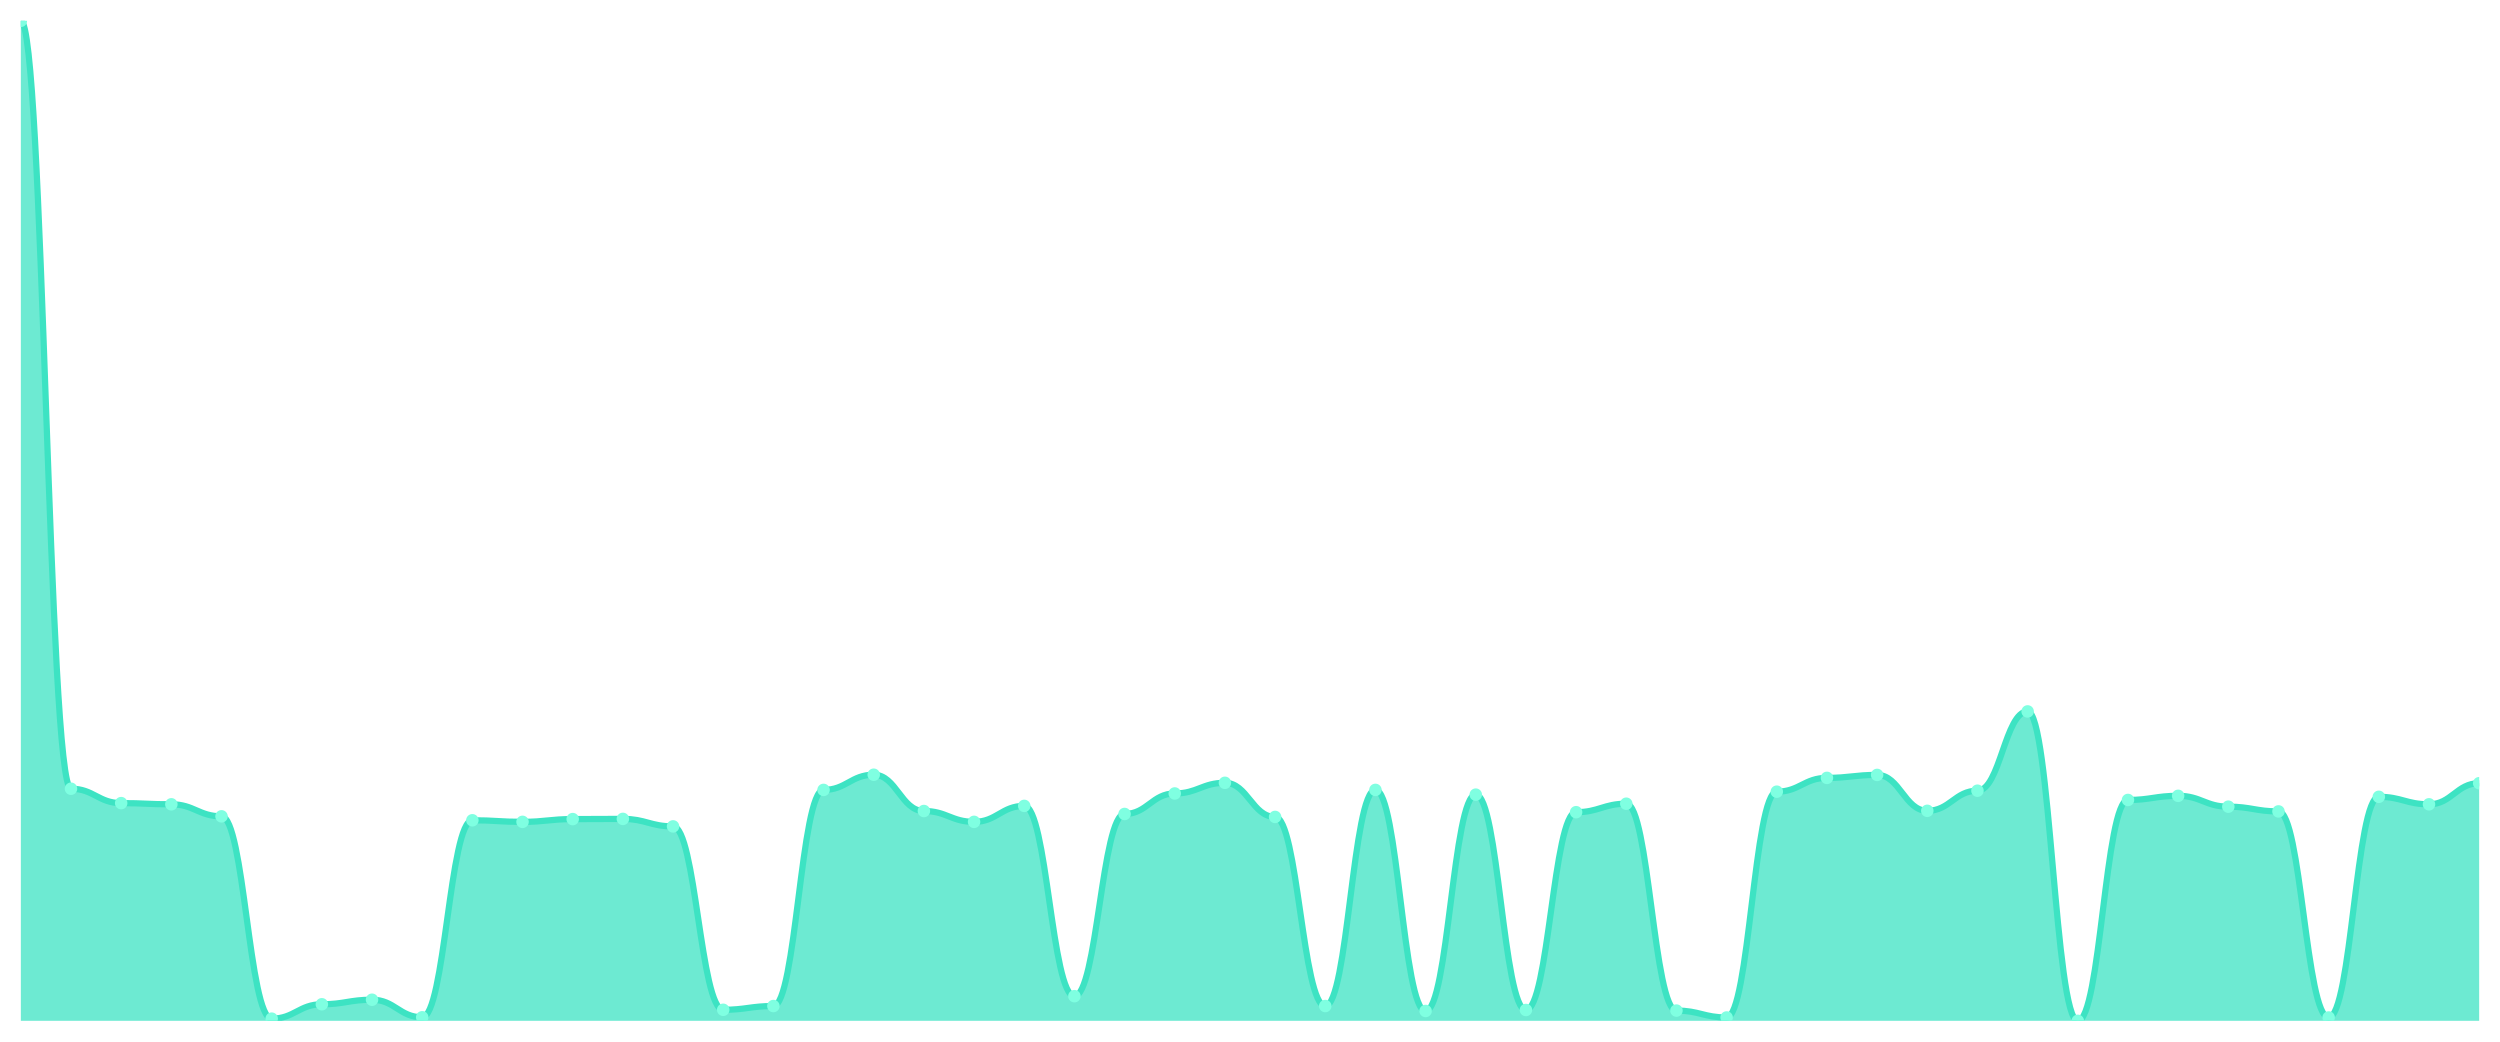
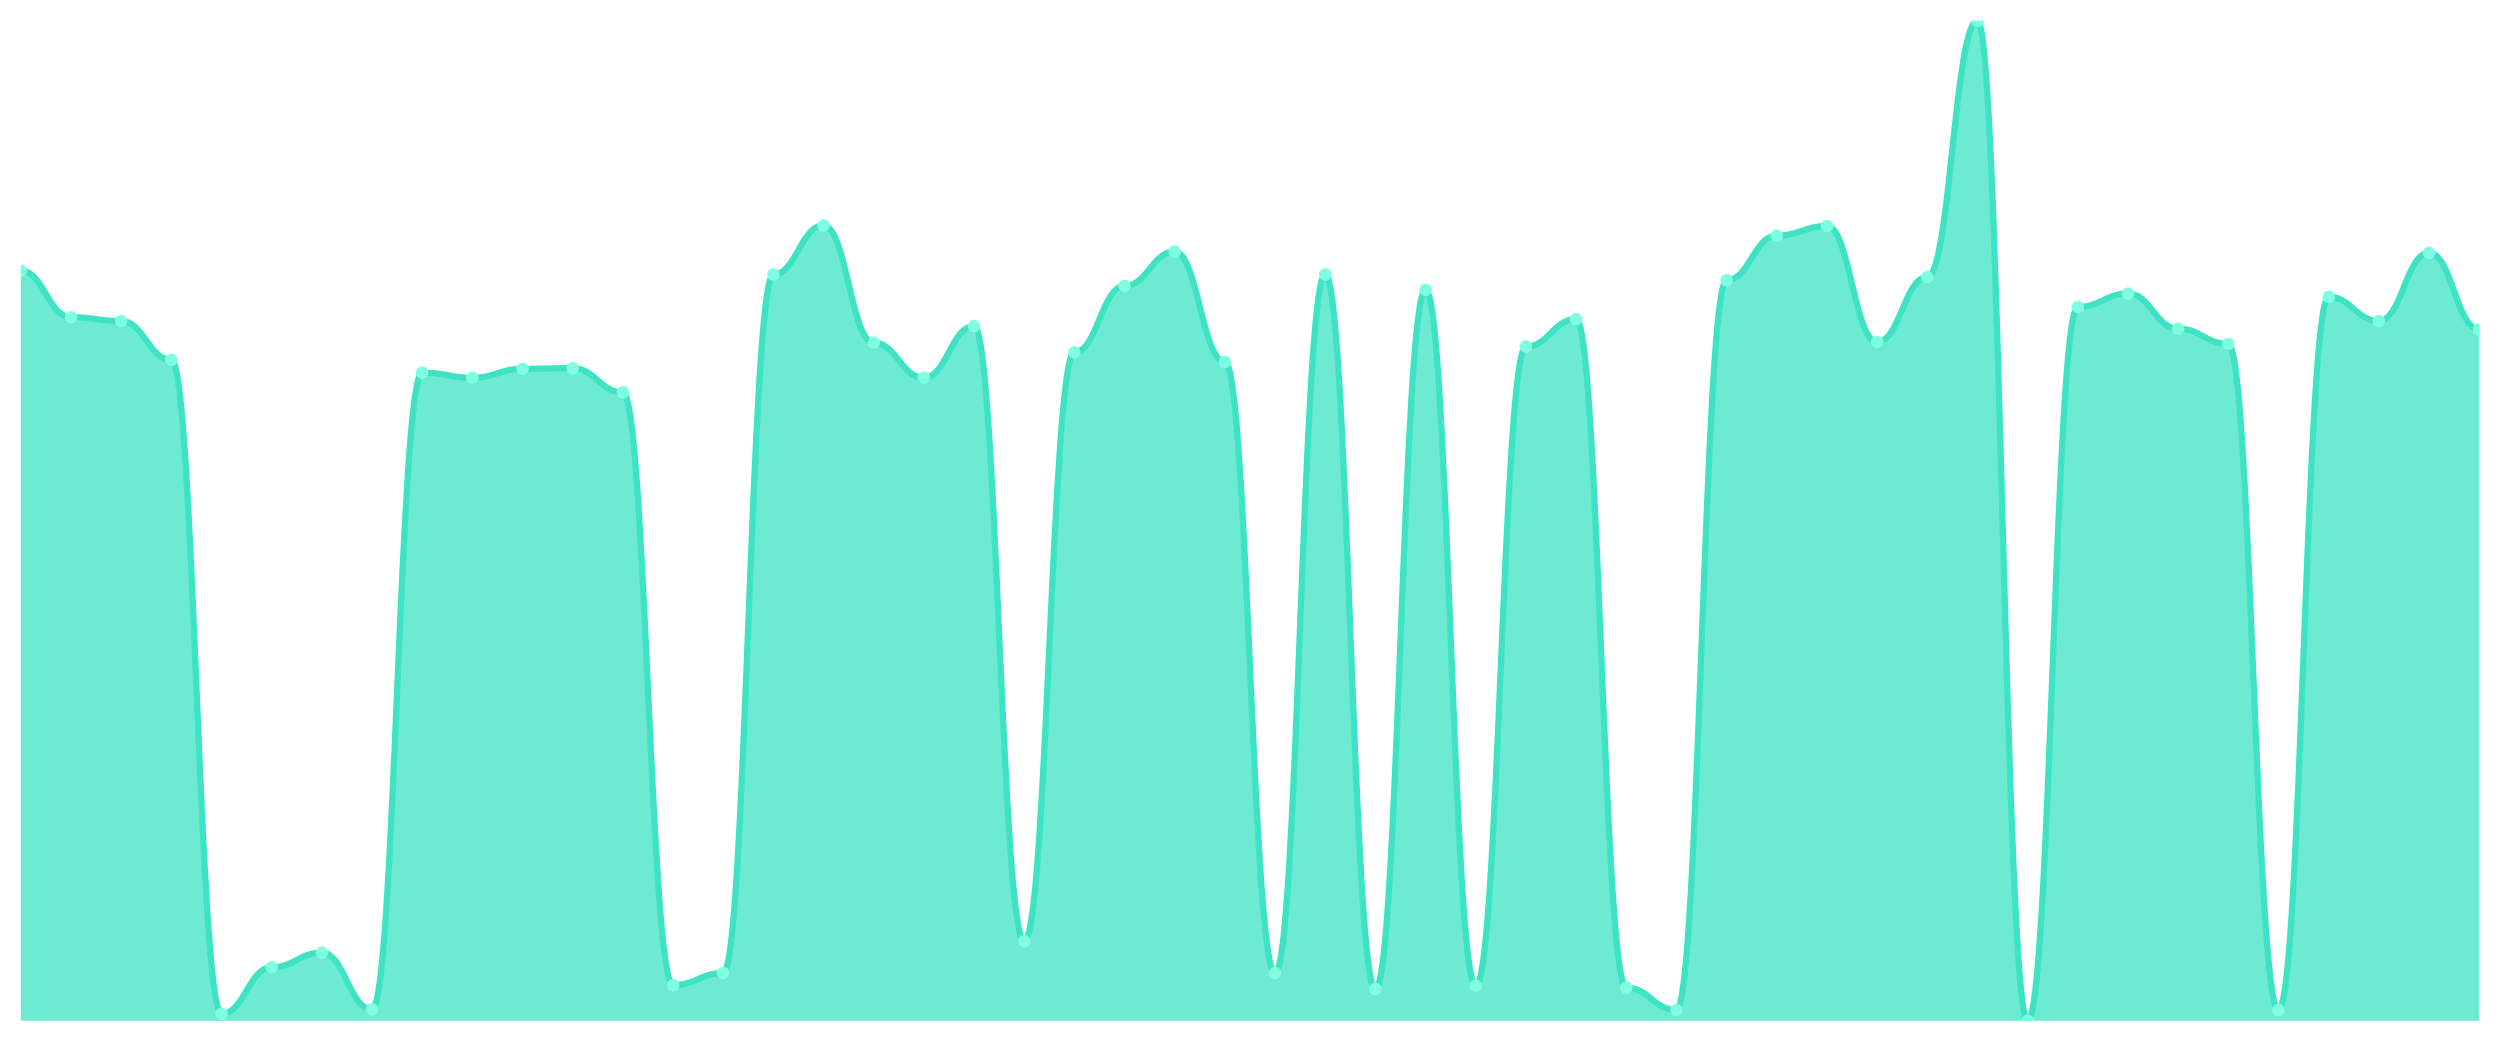
<svg xmlns="http://www.w3.org/2000/svg" viewBox="0 0 1200 500" width="1200" height="500">
  <defs>
    <clipPath id="c">
      <rect x="10" y="10" width="1180" height="480" />
    </clipPath>
  </defs>
  <rect width="1200" height="500" fill="none" />
  <g clip-path="url(#c)">
-     <path d="M 10,490 L 10,10 C 20.837,10 23.245,378.59 34.082,378.59 C 44.918,378.59 47.327,385.5 58.163,385.5 C 69,385.5 71.408,386.068 82.245,386.068 C 93.082,386.068 95.49,391.842 106.327,391.842 C 117.163,391.842 119.571,488.959 130.408,488.959 C 141.245,488.959 143.653,482.049 154.49,482.049 C 165.327,482.049 167.735,479.872 178.571,479.872 C 189.408,479.872 191.816,488.296 202.653,488.296 C 213.49,488.296 215.898,393.735 226.735,393.735 C 237.571,393.735 239.98,394.492 250.816,394.492 C 261.653,394.492 264.061,393.167 274.898,393.167 C 285.735,393.167 288.143,393.072 298.98,393.072 C 309.816,393.072 312.224,396.669 323.061,396.669 C 333.898,396.669 336.306,484.699 347.143,484.699 C 357.98,484.699 360.388,482.901 371.224,482.901 C 382.061,482.901 384.469,379.158 395.306,379.158 C 406.143,379.158 408.551,371.869 419.388,371.869 C 430.224,371.869 432.633,389.286 443.469,389.286 C 454.306,389.286 456.714,394.492 467.551,394.492 C 478.388,394.492 480.796,386.825 491.633,386.825 C 502.469,386.825 504.878,478.168 515.714,478.168 C 526.551,478.168 528.959,390.706 539.796,390.706 C 550.633,390.706 553.041,380.862 563.878,380.862 C 574.714,380.862 577.122,375.75 587.959,375.75 C 598.796,375.75 601.204,392.126 612.041,392.126 C 622.878,392.126 625.286,482.901 636.122,482.901 C 646.959,482.901 649.367,379.158 660.204,379.158 C 671.041,379.158 673.449,485.267 684.286,485.267 C 695.122,485.267 697.531,381.43 708.367,381.43 C 719.204,381.43 721.612,484.794 732.449,484.794 C 743.286,484.794 745.694,389.854 756.531,389.854 C 767.367,389.854 769.776,385.784 780.612,385.784 C 791.449,385.784 793.857,485.078 804.694,485.078 C 815.531,485.078 817.939,488.391 828.776,488.391 C 839.612,488.391 842.02,380.01 852.857,380.01 C 863.694,380.01 866.102,373.384 876.939,373.384 C 887.776,373.384 890.184,371.964 901.02,371.964 C 911.857,371.964 914.265,389.191 925.102,389.191 C 935.939,389.191 938.347,379.537 949.184,379.537 C 960.02,379.537 962.429,341.485 973.265,341.485 C 984.102,341.485 986.51,490 997.347,490 C 1008.184,490 1010.592,383.985 1021.429,383.985 C 1032.265,383.985 1034.673,381.998 1045.51,381.998 C 1056.347,381.998 1058.755,387.204 1069.592,387.204 C 1080.429,387.204 1082.837,389.475 1093.673,389.475 C 1104.51,389.475 1106.918,488.391 1117.755,488.391 C 1128.592,488.391 1131,382.471 1141.837,382.471 C 1152.673,382.471 1155.082,386.068 1165.918,386.068 C 1176.755,386.068 1179.163,375.94 1190,375.94 L 1190,490 Z" fill="rgba(61,227,195,0.75)" />
-     <path d="M 10,10 C 20.837,10 23.245,378.59 34.082,378.59 C 44.918,378.59 47.327,385.5 58.163,385.5 C 69,385.5 71.408,386.068 82.245,386.068 C 93.082,386.068 95.49,391.842 106.327,391.842 C 117.163,391.842 119.571,488.959 130.408,488.959 C 141.245,488.959 143.653,482.049 154.49,482.049 C 165.327,482.049 167.735,479.872 178.571,479.872 C 189.408,479.872 191.816,488.296 202.653,488.296 C 213.49,488.296 215.898,393.735 226.735,393.735 C 237.571,393.735 239.98,394.492 250.816,394.492 C 261.653,394.492 264.061,393.167 274.898,393.167 C 285.735,393.167 288.143,393.072 298.98,393.072 C 309.816,393.072 312.224,396.669 323.061,396.669 C 333.898,396.669 336.306,484.699 347.143,484.699 C 357.98,484.699 360.388,482.901 371.224,482.901 C 382.061,482.901 384.469,379.158 395.306,379.158 C 406.143,379.158 408.551,371.869 419.388,371.869 C 430.224,371.869 432.633,389.286 443.469,389.286 C 454.306,389.286 456.714,394.492 467.551,394.492 C 478.388,394.492 480.796,386.825 491.633,386.825 C 502.469,386.825 504.878,478.168 515.714,478.168 C 526.551,478.168 528.959,390.706 539.796,390.706 C 550.633,390.706 553.041,380.862 563.878,380.862 C 574.714,380.862 577.122,375.75 587.959,375.75 C 598.796,375.75 601.204,392.126 612.041,392.126 C 622.878,392.126 625.286,482.901 636.122,482.901 C 646.959,482.901 649.367,379.158 660.204,379.158 C 671.041,379.158 673.449,485.267 684.286,485.267 C 695.122,485.267 697.531,381.43 708.367,381.43 C 719.204,381.43 721.612,484.794 732.449,484.794 C 743.286,484.794 745.694,389.854 756.531,389.854 C 767.367,389.854 769.776,385.784 780.612,385.784 C 791.449,385.784 793.857,485.078 804.694,485.078 C 815.531,485.078 817.939,488.391 828.776,488.391 C 839.612,488.391 842.02,380.01 852.857,380.01 C 863.694,380.01 866.102,373.384 876.939,373.384 C 887.776,373.384 890.184,371.964 901.02,371.964 C 911.857,371.964 914.265,389.191 925.102,389.191 C 935.939,389.191 938.347,379.537 949.184,379.537 C 960.02,379.537 962.429,341.485 973.265,341.485 C 984.102,341.485 986.51,490 997.347,490 C 1008.184,490 1010.592,383.985 1021.429,383.985 C 1032.265,383.985 1034.673,381.998 1045.51,381.998 C 1056.347,381.998 1058.755,387.204 1069.592,387.204 C 1080.429,387.204 1082.837,389.475 1093.673,389.475 C 1104.51,389.475 1106.918,488.391 1117.755,488.391 C 1128.592,488.391 1131,382.471 1141.837,382.471 C 1152.673,382.471 1155.082,386.068 1165.918,386.068 C 1176.755,386.068 1179.163,375.94 1190,375.94" fill="none" stroke="#3de3c3" stroke-width="3" stroke-linecap="round" stroke-linejoin="round" />
-     <circle cx="10" cy="10" r="3" fill="#7fffe1" />
-     <circle cx="34.082" cy="378.59" r="3" fill="#7fffe1" />
-     <circle cx="58.163" cy="385.5" r="3" fill="#7fffe1" />
-     <circle cx="82.245" cy="386.068" r="3" fill="#7fffe1" />
-     <circle cx="106.327" cy="391.842" r="3" fill="#7fffe1" />
-     <circle cx="130.408" cy="488.959" r="3" fill="#7fffe1" />
-     <circle cx="154.49" cy="482.049" r="3" fill="#7fffe1" />
-     <circle cx="178.571" cy="479.872" r="3" fill="#7fffe1" />
-     <circle cx="202.653" cy="488.296" r="3" fill="#7fffe1" />
-     <circle cx="226.735" cy="393.735" r="3" fill="#7fffe1" />
-     <circle cx="250.816" cy="394.492" r="3" fill="#7fffe1" />
-     <circle cx="274.898" cy="393.167" r="3" fill="#7fffe1" />
-     <circle cx="298.98" cy="393.072" r="3" fill="#7fffe1" />
-     <circle cx="323.061" cy="396.669" r="3" fill="#7fffe1" />
-     <circle cx="347.143" cy="484.699" r="3" fill="#7fffe1" />
-     <circle cx="371.224" cy="482.901" r="3" fill="#7fffe1" />
-     <circle cx="395.306" cy="379.158" r="3" fill="#7fffe1" />
-     <circle cx="419.388" cy="371.869" r="3" fill="#7fffe1" />
-     <circle cx="443.469" cy="389.286" r="3" fill="#7fffe1" />
-     <circle cx="467.551" cy="394.492" r="3" fill="#7fffe1" />
-     <circle cx="491.633" cy="386.825" r="3" fill="#7fffe1" />
-     <circle cx="515.714" cy="478.168" r="3" fill="#7fffe1" />
-     <circle cx="539.796" cy="390.706" r="3" fill="#7fffe1" />
-     <circle cx="563.878" cy="380.862" r="3" fill="#7fffe1" />
-     <circle cx="587.959" cy="375.75" r="3" fill="#7fffe1" />
-     <circle cx="612.041" cy="392.126" r="3" fill="#7fffe1" />
-     <circle cx="636.122" cy="482.901" r="3" fill="#7fffe1" />
-     <circle cx="660.204" cy="379.158" r="3" fill="#7fffe1" />
-     <circle cx="684.286" cy="485.267" r="3" fill="#7fffe1" />
-     <circle cx="708.367" cy="381.43" r="3" fill="#7fffe1" />
-     <circle cx="732.449" cy="484.794" r="3" fill="#7fffe1" />
-     <circle cx="756.531" cy="389.854" r="3" fill="#7fffe1" />
-     <circle cx="780.612" cy="385.784" r="3" fill="#7fffe1" />
-     <circle cx="804.694" cy="485.078" r="3" fill="#7fffe1" />
-     <circle cx="828.776" cy="488.391" r="3" fill="#7fffe1" />
-     <circle cx="852.857" cy="380.01" r="3" fill="#7fffe1" />
-     <circle cx="876.939" cy="373.384" r="3" fill="#7fffe1" />
-     <circle cx="901.02" cy="371.964" r="3" fill="#7fffe1" />
-     <circle cx="925.102" cy="389.191" r="3" fill="#7fffe1" />
-     <circle cx="949.184" cy="379.537" r="3" fill="#7fffe1" />
-     <circle cx="973.265" cy="341.485" r="3" fill="#7fffe1" />
-     <circle cx="997.347" cy="490" r="3" fill="#7fffe1" />
-     <circle cx="1021.429" cy="383.985" r="3" fill="#7fffe1" />
-     <circle cx="1045.51" cy="381.998" r="3" fill="#7fffe1" />
-     <circle cx="1069.592" cy="387.204" r="3" fill="#7fffe1" />
-     <circle cx="1093.673" cy="389.475" r="3" fill="#7fffe1" />
-     <circle cx="1117.755" cy="488.391" r="3" fill="#7fffe1" />
-     <circle cx="1141.837" cy="382.471" r="3" fill="#7fffe1" />
-     <circle cx="1165.918" cy="386.068" r="3" fill="#7fffe1" />
-     <circle cx="1190" cy="375.94" r="3" fill="#7fffe1" />
+     <path d="M 10,490 L 10,129.924 C 20.837,129.924 23.245,152.256 34.082,152.256 C 44.918,152.256 47.327,154.092 58.163,154.092 C 69,154.092 71.408,172.753 82.245,172.753 C 93.082,172.753 95.49,486.635 106.327,486.635 C 117.163,486.635 119.571,464.302 130.408,464.302 C 141.245,464.302 143.653,457.266 154.49,457.266 C 165.327,457.266 167.735,484.493 178.571,484.493 C 189.408,484.493 191.816,178.872 202.653,178.872 C 213.49,178.872 215.898,181.319 226.735,181.319 C 237.571,181.319 239.98,177.036 250.816,177.036 C 261.653,177.036 264.061,176.73 274.898,176.73 C 285.735,176.73 288.143,188.356 298.98,188.356 C 309.816,188.356 312.224,472.868 323.061,472.868 C 333.898,472.868 336.306,467.055 347.143,467.055 C 357.98,467.055 360.388,131.759 371.224,131.759 C 382.061,131.759 384.469,108.203 395.306,108.203 C 406.143,108.203 408.551,164.493 419.388,164.493 C 430.224,164.493 432.633,181.319 443.469,181.319 C 454.306,181.319 456.714,156.539 467.551,156.539 C 478.388,156.539 480.796,451.759 491.633,451.759 C 502.469,451.759 504.878,169.082 515.714,169.082 C 526.551,169.082 528.959,137.266 539.796,137.266 C 550.633,137.266 553.041,120.746 563.878,120.746 C 574.714,120.746 577.122,173.671 587.959,173.671 C 598.796,173.671 601.204,467.055 612.041,467.055 C 622.878,467.055 625.286,131.759 636.122,131.759 C 646.959,131.759 649.367,474.704 660.204,474.704 C 671.041,474.704 673.449,139.101 684.286,139.101 C 695.122,139.101 697.531,473.174 708.367,473.174 C 719.204,473.174 721.612,166.329 732.449,166.329 C 743.286,166.329 745.694,153.174 756.531,153.174 C 767.367,153.174 769.776,474.092 780.612,474.092 C 791.449,474.092 793.857,484.799 804.694,484.799 C 815.531,484.799 817.939,134.512 828.776,134.512 C 839.612,134.512 842.02,113.098 852.857,113.098 C 863.694,113.098 866.102,108.509 876.939,108.509 C 887.776,108.509 890.184,164.187 901.02,164.187 C 911.857,164.187 914.265,132.983 925.102,132.983 C 935.939,132.983 938.347,10 949.184,10 C 960.02,10 962.429,490 973.265,490 C 984.102,490 986.51,147.361 997.347,147.361 C 1008.184,147.361 1010.592,140.937 1021.429,140.937 C 1032.265,140.937 1034.673,157.763 1045.51,157.763 C 1056.347,157.763 1058.755,165.105 1069.592,165.105 C 1080.429,165.105 1082.837,484.799 1093.673,484.799 C 1104.51,484.799 1106.918,142.467 1117.755,142.467 C 1128.592,142.467 1131,154.092 1141.837,154.092 C 1152.673,154.092 1155.082,121.358 1165.918,121.358 C 1176.755,121.358 1179.163,158.069 1190,158.069 L 1190,490 Z" fill="rgba(61,227,195,0.75)" />
+     <path d="M 10,129.924 C 20.837,129.924 23.245,152.256 34.082,152.256 C 44.918,152.256 47.327,154.092 58.163,154.092 C 69,154.092 71.408,172.753 82.245,172.753 C 93.082,172.753 95.49,486.635 106.327,486.635 C 117.163,486.635 119.571,464.302 130.408,464.302 C 141.245,464.302 143.653,457.266 154.49,457.266 C 165.327,457.266 167.735,484.493 178.571,484.493 C 189.408,484.493 191.816,178.872 202.653,178.872 C 213.49,178.872 215.898,181.319 226.735,181.319 C 237.571,181.319 239.98,177.036 250.816,177.036 C 261.653,177.036 264.061,176.73 274.898,176.73 C 285.735,176.73 288.143,188.356 298.98,188.356 C 309.816,188.356 312.224,472.868 323.061,472.868 C 333.898,472.868 336.306,467.055 347.143,467.055 C 357.98,467.055 360.388,131.759 371.224,131.759 C 382.061,131.759 384.469,108.203 395.306,108.203 C 406.143,108.203 408.551,164.493 419.388,164.493 C 430.224,164.493 432.633,181.319 443.469,181.319 C 454.306,181.319 456.714,156.539 467.551,156.539 C 478.388,156.539 480.796,451.759 491.633,451.759 C 502.469,451.759 504.878,169.082 515.714,169.082 C 526.551,169.082 528.959,137.266 539.796,137.266 C 550.633,137.266 553.041,120.746 563.878,120.746 C 574.714,120.746 577.122,173.671 587.959,173.671 C 598.796,173.671 601.204,467.055 612.041,467.055 C 622.878,467.055 625.286,131.759 636.122,131.759 C 646.959,131.759 649.367,474.704 660.204,474.704 C 671.041,474.704 673.449,139.101 684.286,139.101 C 695.122,139.101 697.531,473.174 708.367,473.174 C 719.204,473.174 721.612,166.329 732.449,166.329 C 743.286,166.329 745.694,153.174 756.531,153.174 C 767.367,153.174 769.776,474.092 780.612,474.092 C 791.449,474.092 793.857,484.799 804.694,484.799 C 815.531,484.799 817.939,134.512 828.776,134.512 C 839.612,134.512 842.02,113.098 852.857,113.098 C 863.694,113.098 866.102,108.509 876.939,108.509 C 887.776,108.509 890.184,164.187 901.02,164.187 C 911.857,164.187 914.265,132.983 925.102,132.983 C 935.939,132.983 938.347,10 949.184,10 C 960.02,10 962.429,490 973.265,490 C 984.102,490 986.51,147.361 997.347,147.361 C 1008.184,147.361 1010.592,140.937 1021.429,140.937 C 1032.265,140.937 1034.673,157.763 1045.51,157.763 C 1056.347,157.763 1058.755,165.105 1069.592,165.105 C 1080.429,165.105 1082.837,484.799 1093.673,484.799 C 1104.51,484.799 1106.918,142.467 1117.755,142.467 C 1128.592,142.467 1131,154.092 1141.837,154.092 C 1152.673,154.092 1155.082,121.358 1165.918,121.358 C 1176.755,121.358 1179.163,158.069 1190,158.069" fill="none" stroke="#3de3c3" stroke-width="3" stroke-linecap="round" stroke-linejoin="round" />
+     <circle cx="10" cy="129.924" r="3" fill="#7fffe1" />
+     <circle cx="34.082" cy="152.256" r="3" fill="#7fffe1" />
+     <circle cx="58.163" cy="154.092" r="3" fill="#7fffe1" />
+     <circle cx="82.245" cy="172.753" r="3" fill="#7fffe1" />
+     <circle cx="106.327" cy="486.635" r="3" fill="#7fffe1" />
+     <circle cx="130.408" cy="464.302" r="3" fill="#7fffe1" />
+     <circle cx="154.49" cy="457.266" r="3" fill="#7fffe1" />
+     <circle cx="178.571" cy="484.493" r="3" fill="#7fffe1" />
+     <circle cx="202.653" cy="178.872" r="3" fill="#7fffe1" />
+     <circle cx="226.735" cy="181.319" r="3" fill="#7fffe1" />
+     <circle cx="250.816" cy="177.036" r="3" fill="#7fffe1" />
+     <circle cx="274.898" cy="176.73" r="3" fill="#7fffe1" />
+     <circle cx="298.98" cy="188.356" r="3" fill="#7fffe1" />
+     <circle cx="323.061" cy="472.868" r="3" fill="#7fffe1" />
+     <circle cx="347.143" cy="467.055" r="3" fill="#7fffe1" />
+     <circle cx="371.224" cy="131.759" r="3" fill="#7fffe1" />
+     <circle cx="395.306" cy="108.203" r="3" fill="#7fffe1" />
+     <circle cx="419.388" cy="164.493" r="3" fill="#7fffe1" />
+     <circle cx="443.469" cy="181.319" r="3" fill="#7fffe1" />
+     <circle cx="467.551" cy="156.539" r="3" fill="#7fffe1" />
+     <circle cx="491.633" cy="451.759" r="3" fill="#7fffe1" />
+     <circle cx="515.714" cy="169.082" r="3" fill="#7fffe1" />
+     <circle cx="539.796" cy="137.266" r="3" fill="#7fffe1" />
+     <circle cx="563.878" cy="120.746" r="3" fill="#7fffe1" />
+     <circle cx="587.959" cy="173.671" r="3" fill="#7fffe1" />
+     <circle cx="612.041" cy="467.055" r="3" fill="#7fffe1" />
+     <circle cx="636.122" cy="131.759" r="3" fill="#7fffe1" />
+     <circle cx="660.204" cy="474.704" r="3" fill="#7fffe1" />
+     <circle cx="684.286" cy="139.101" r="3" fill="#7fffe1" />
+     <circle cx="708.367" cy="473.174" r="3" fill="#7fffe1" />
+     <circle cx="732.449" cy="166.329" r="3" fill="#7fffe1" />
+     <circle cx="756.531" cy="153.174" r="3" fill="#7fffe1" />
+     <circle cx="780.612" cy="474.092" r="3" fill="#7fffe1" />
+     <circle cx="804.694" cy="484.799" r="3" fill="#7fffe1" />
+     <circle cx="828.776" cy="134.512" r="3" fill="#7fffe1" />
+     <circle cx="852.857" cy="113.098" r="3" fill="#7fffe1" />
+     <circle cx="876.939" cy="108.509" r="3" fill="#7fffe1" />
+     <circle cx="901.02" cy="164.187" r="3" fill="#7fffe1" />
+     <circle cx="925.102" cy="132.983" r="3" fill="#7fffe1" />
+     <circle cx="949.184" cy="10" r="3" fill="#7fffe1" />
+     <circle cx="973.265" cy="490" r="3" fill="#7fffe1" />
+     <circle cx="997.347" cy="147.361" r="3" fill="#7fffe1" />
+     <circle cx="1021.429" cy="140.937" r="3" fill="#7fffe1" />
+     <circle cx="1045.51" cy="157.763" r="3" fill="#7fffe1" />
+     <circle cx="1069.592" cy="165.105" r="3" fill="#7fffe1" />
+     <circle cx="1093.673" cy="484.799" r="3" fill="#7fffe1" />
+     <circle cx="1117.755" cy="142.467" r="3" fill="#7fffe1" />
+     <circle cx="1141.837" cy="154.092" r="3" fill="#7fffe1" />
+     <circle cx="1165.918" cy="121.358" r="3" fill="#7fffe1" />
+     <circle cx="1190" cy="158.069" r="3" fill="#7fffe1" />
  </g>
</svg>
